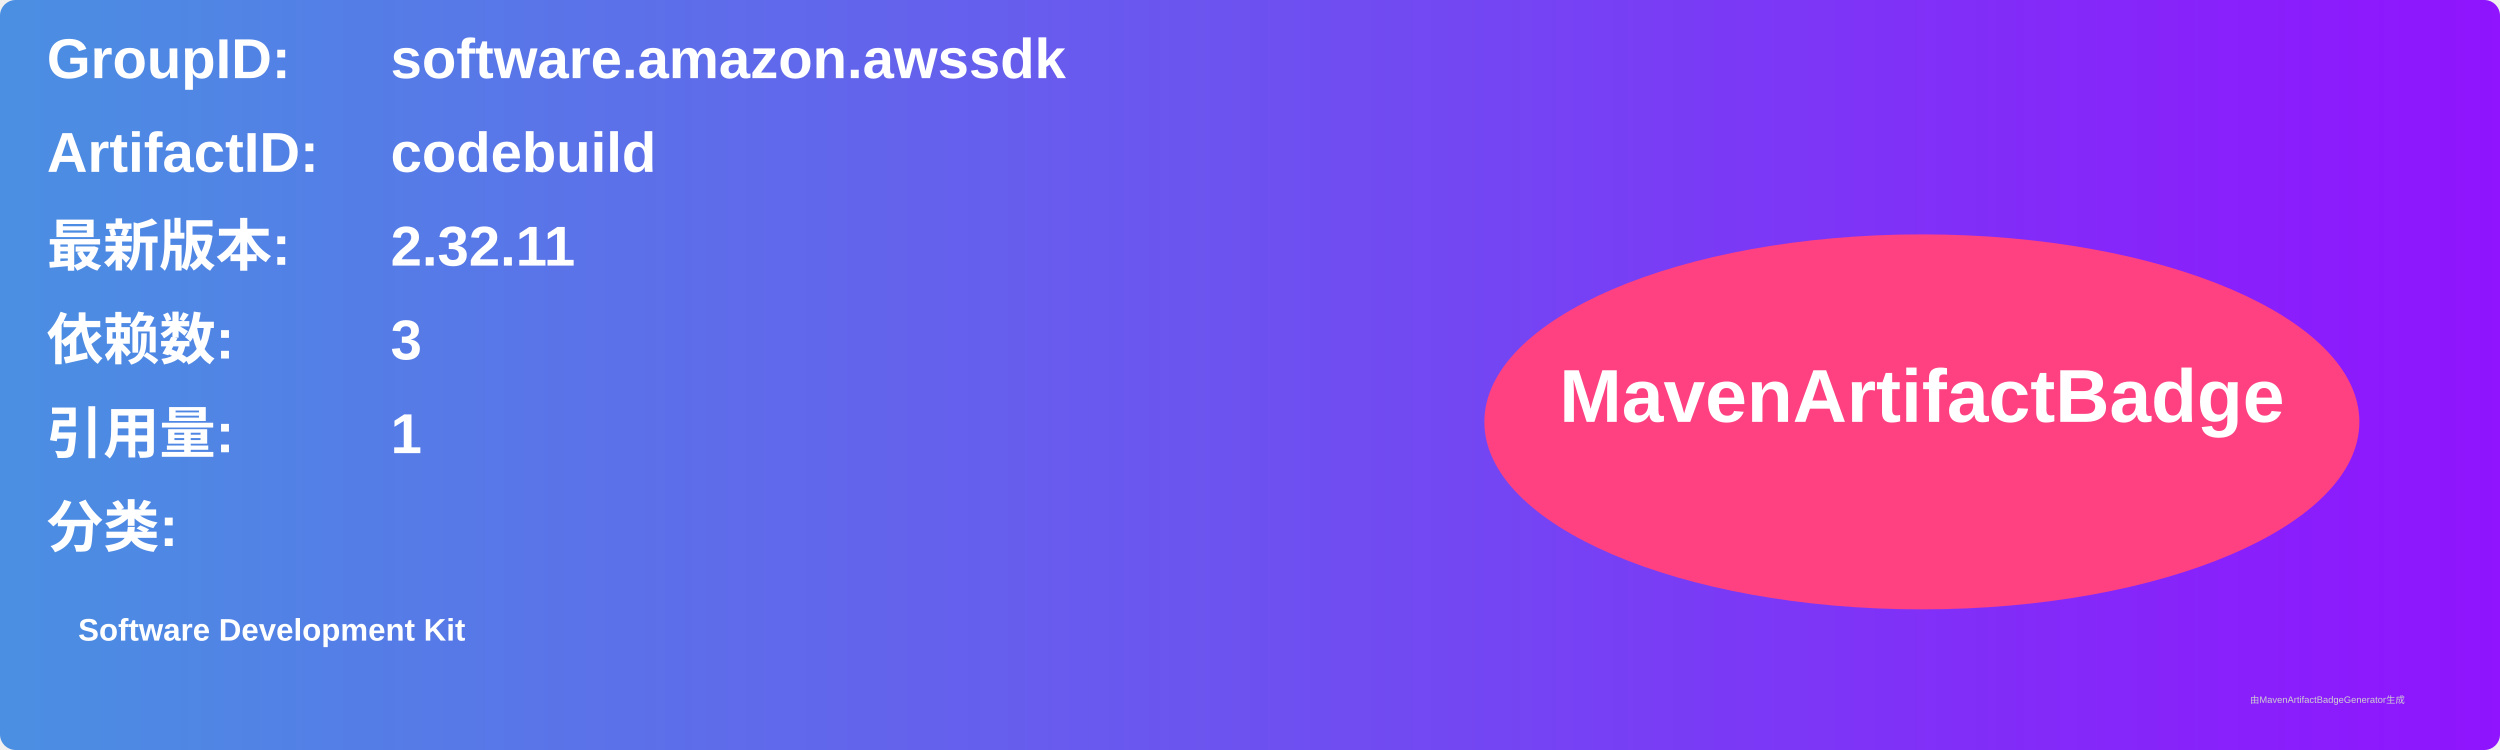
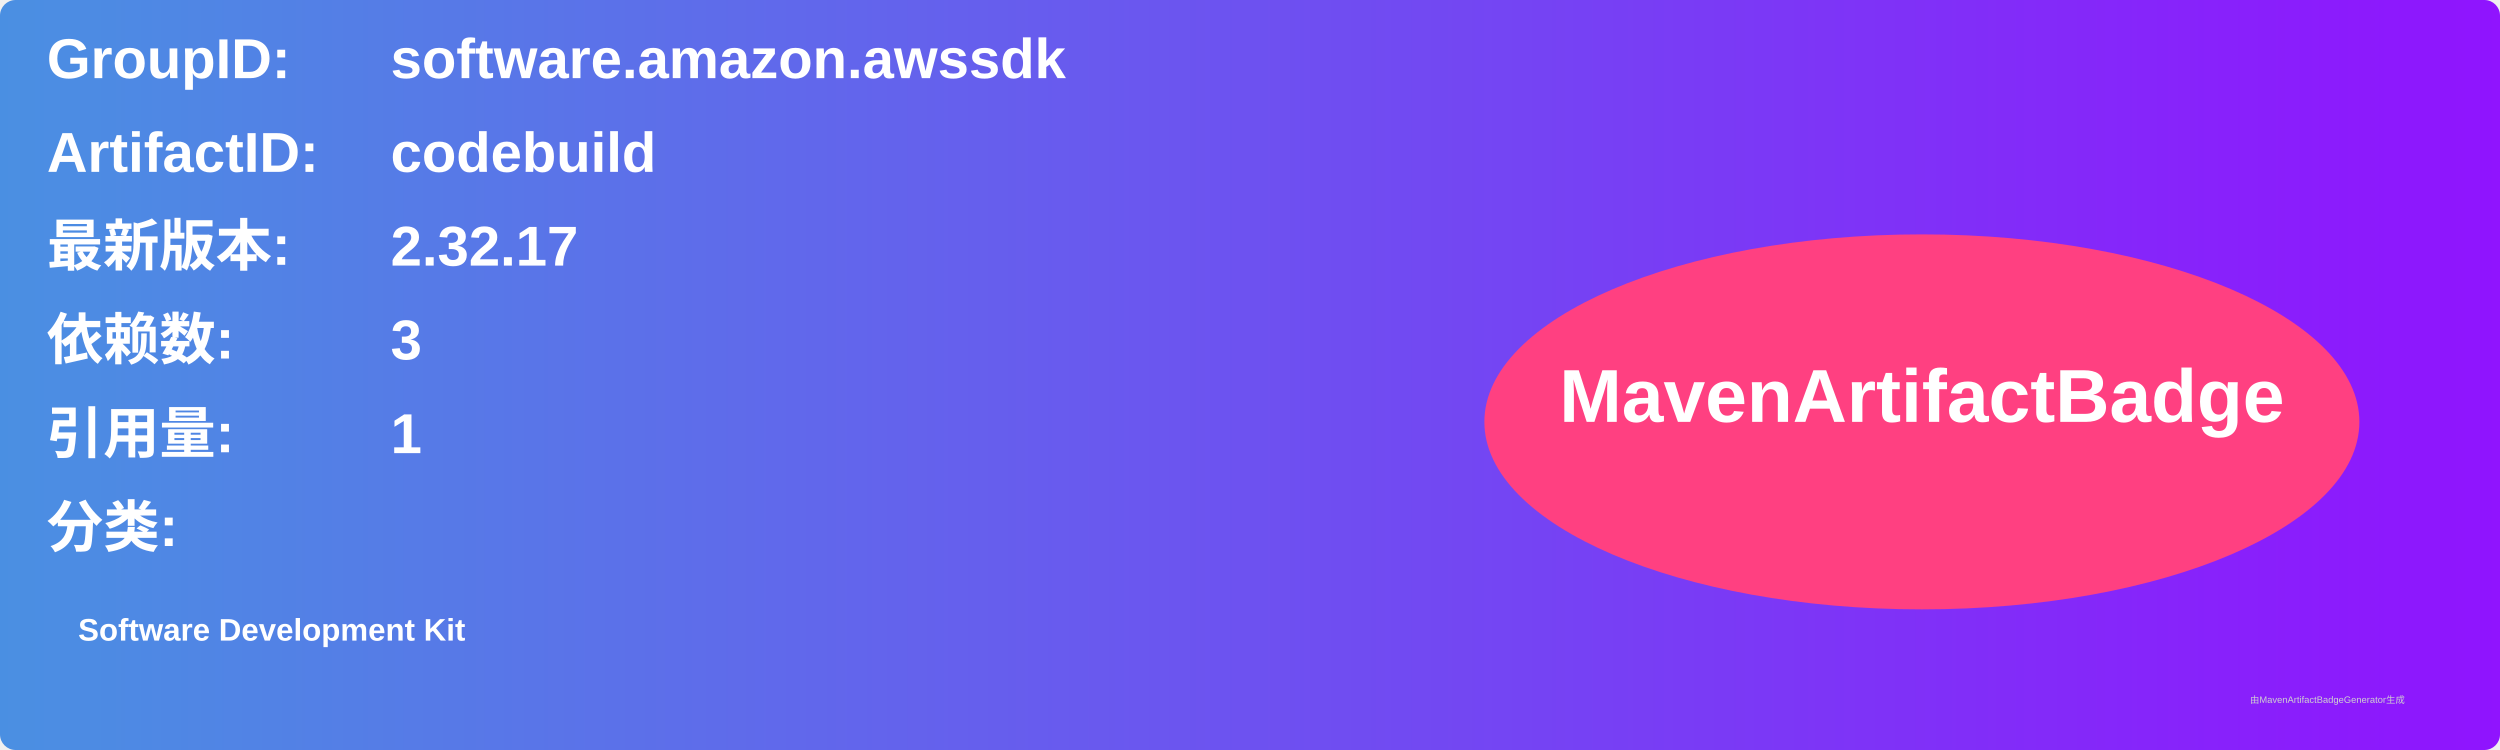
<svg xmlns="http://www.w3.org/2000/svg" width="800" height="240" viewBox="0 0 800 240">
  <linearGradient id="grad" x1="0%" y1="0%" x2="100%" y2="0%">
    <stop offset="0%" stop-color="#4a90e2" />
    <stop offset="100%" stop-color="#9013fe" />
  </linearGradient>
  <rect width="100%" height="100%" rx="5" ry="5" fill="url(#grad)" />
  <g transform="translate(15, 15)">
    <text x="0" y="10" font-family="Arial" font-size="18" fill="white" font-weight="bold" width="260">GroupID:</text>
    <text x="110" y="10" font-family="Arial" font-size="18" fill="white" font-weight="bold" width="460">software.amazon.awssdk</text>
    <text x="0" y="40" font-family="Arial" font-size="18" fill="white" font-weight="bold" width="260">ArtifactID:</text>
    <text x="110" y="40" font-family="Arial" font-size="18" fill="white" font-weight="bold" width="460">codebuild</text>
    <text x="0" y="70" font-family="Arial" font-size="18" fill="white" font-weight="bold">最新版本:</text>
    <text x="110" y="70" font-family="Arial" font-size="18" fill="white" font-weight="bold">
-       <tspan font-weight="bold">2.32.11</tspan>
+       <tspan font-weight="bold">2.32.17</tspan>
    </text>
    <text x="0" y="100" font-family="Arial" font-size="18" fill="white" font-weight="bold">依赖数: </text>
    <text x="110" y="100" font-family="Arial" font-size="18" fill="white">
      <tspan font-weight="bold">3</tspan>
    </text>
    <text x="0" y="130" font-family="Arial" font-size="18" fill="white" font-weight="bold">引用量: </text>
    <text x="110" y="130" font-family="Arial" font-size="18" fill="white">
      <tspan font-weight="bold">1</tspan>
    </text>
    <text x="0" y="160" font-family="Arial" font-size="18" fill="white" font-weight="bold">分类:</text>
    <text x="10" y="190" font-family="Arial" font-size="10" fill="white">
      <tspan font-weight="bold">Software Development Kit</tspan>
    </text>
    <ellipse cx="600" cy="120" rx="140" ry="60" fill="#ff4081" />
    <text x="600" y="120" text-anchor="middle" font-family="Arial" font-size="24" fill="white" font-weight="bold">MavenArtifactBadge</text>
  </g>
  <text x="720" y="225" font-family="Arial" font-size="3" fill="#d0d0d0">由MavenArtifactBadgeGenerator生成</text>
</svg>
